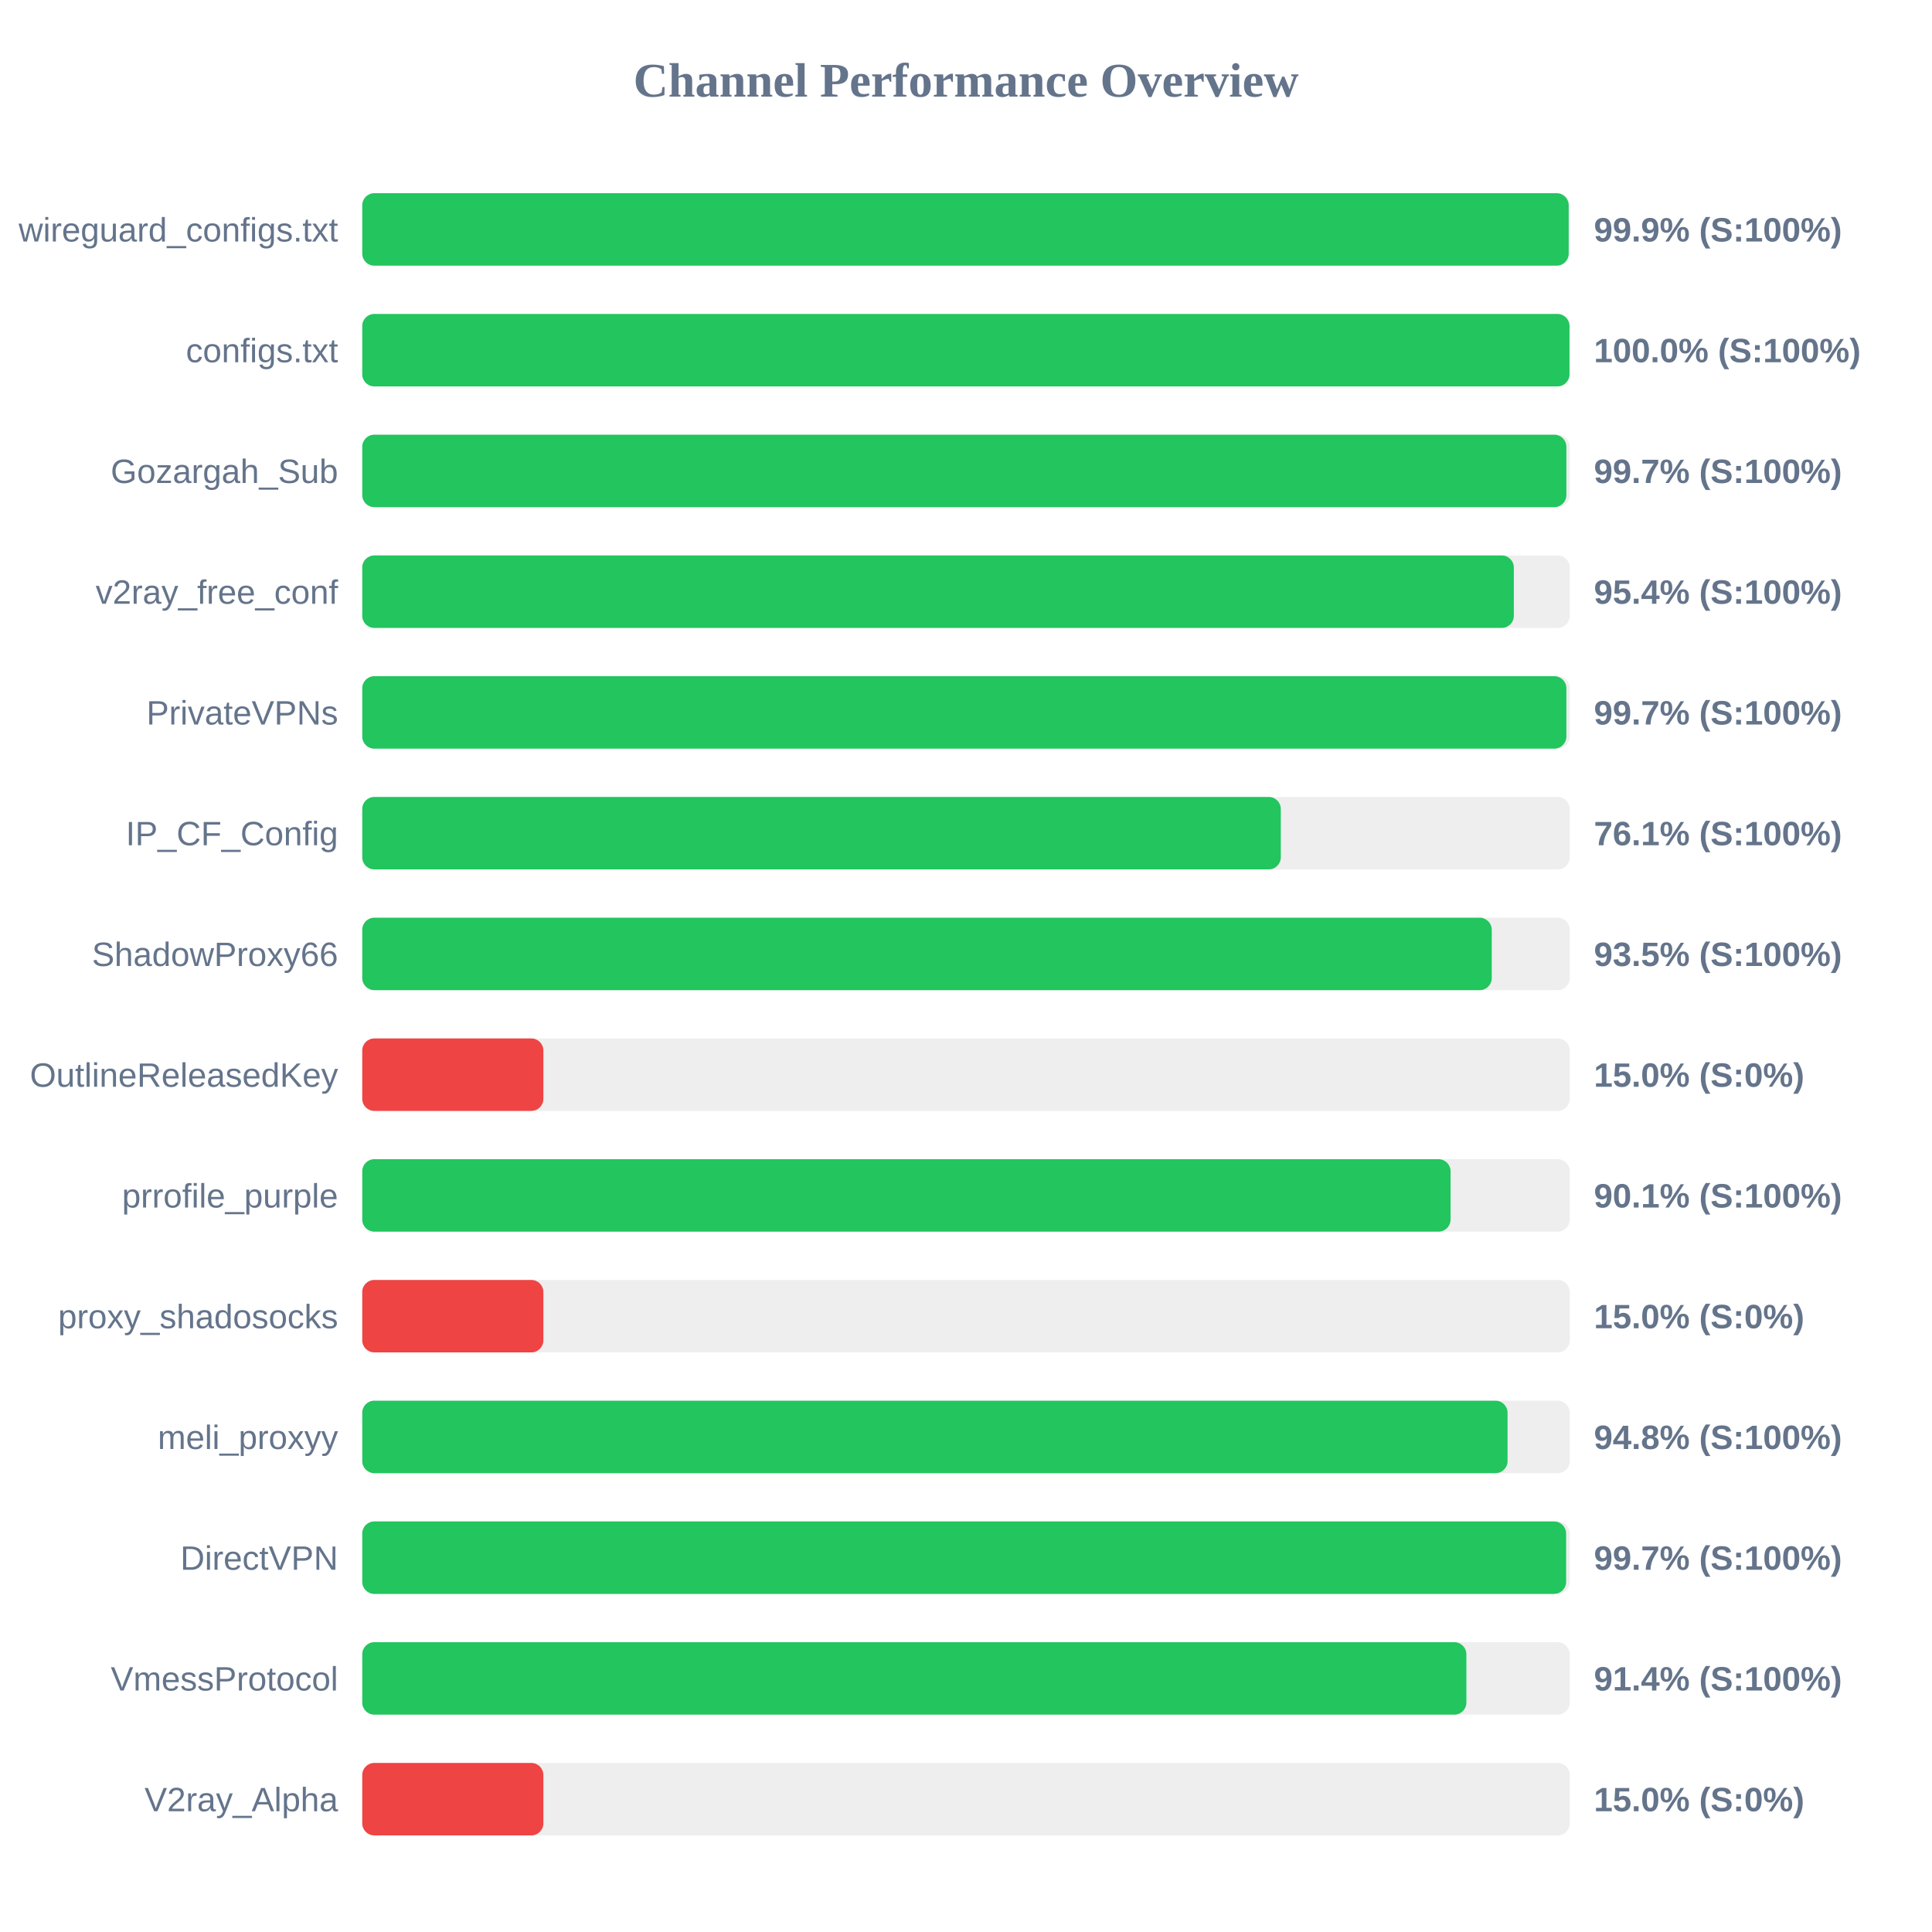
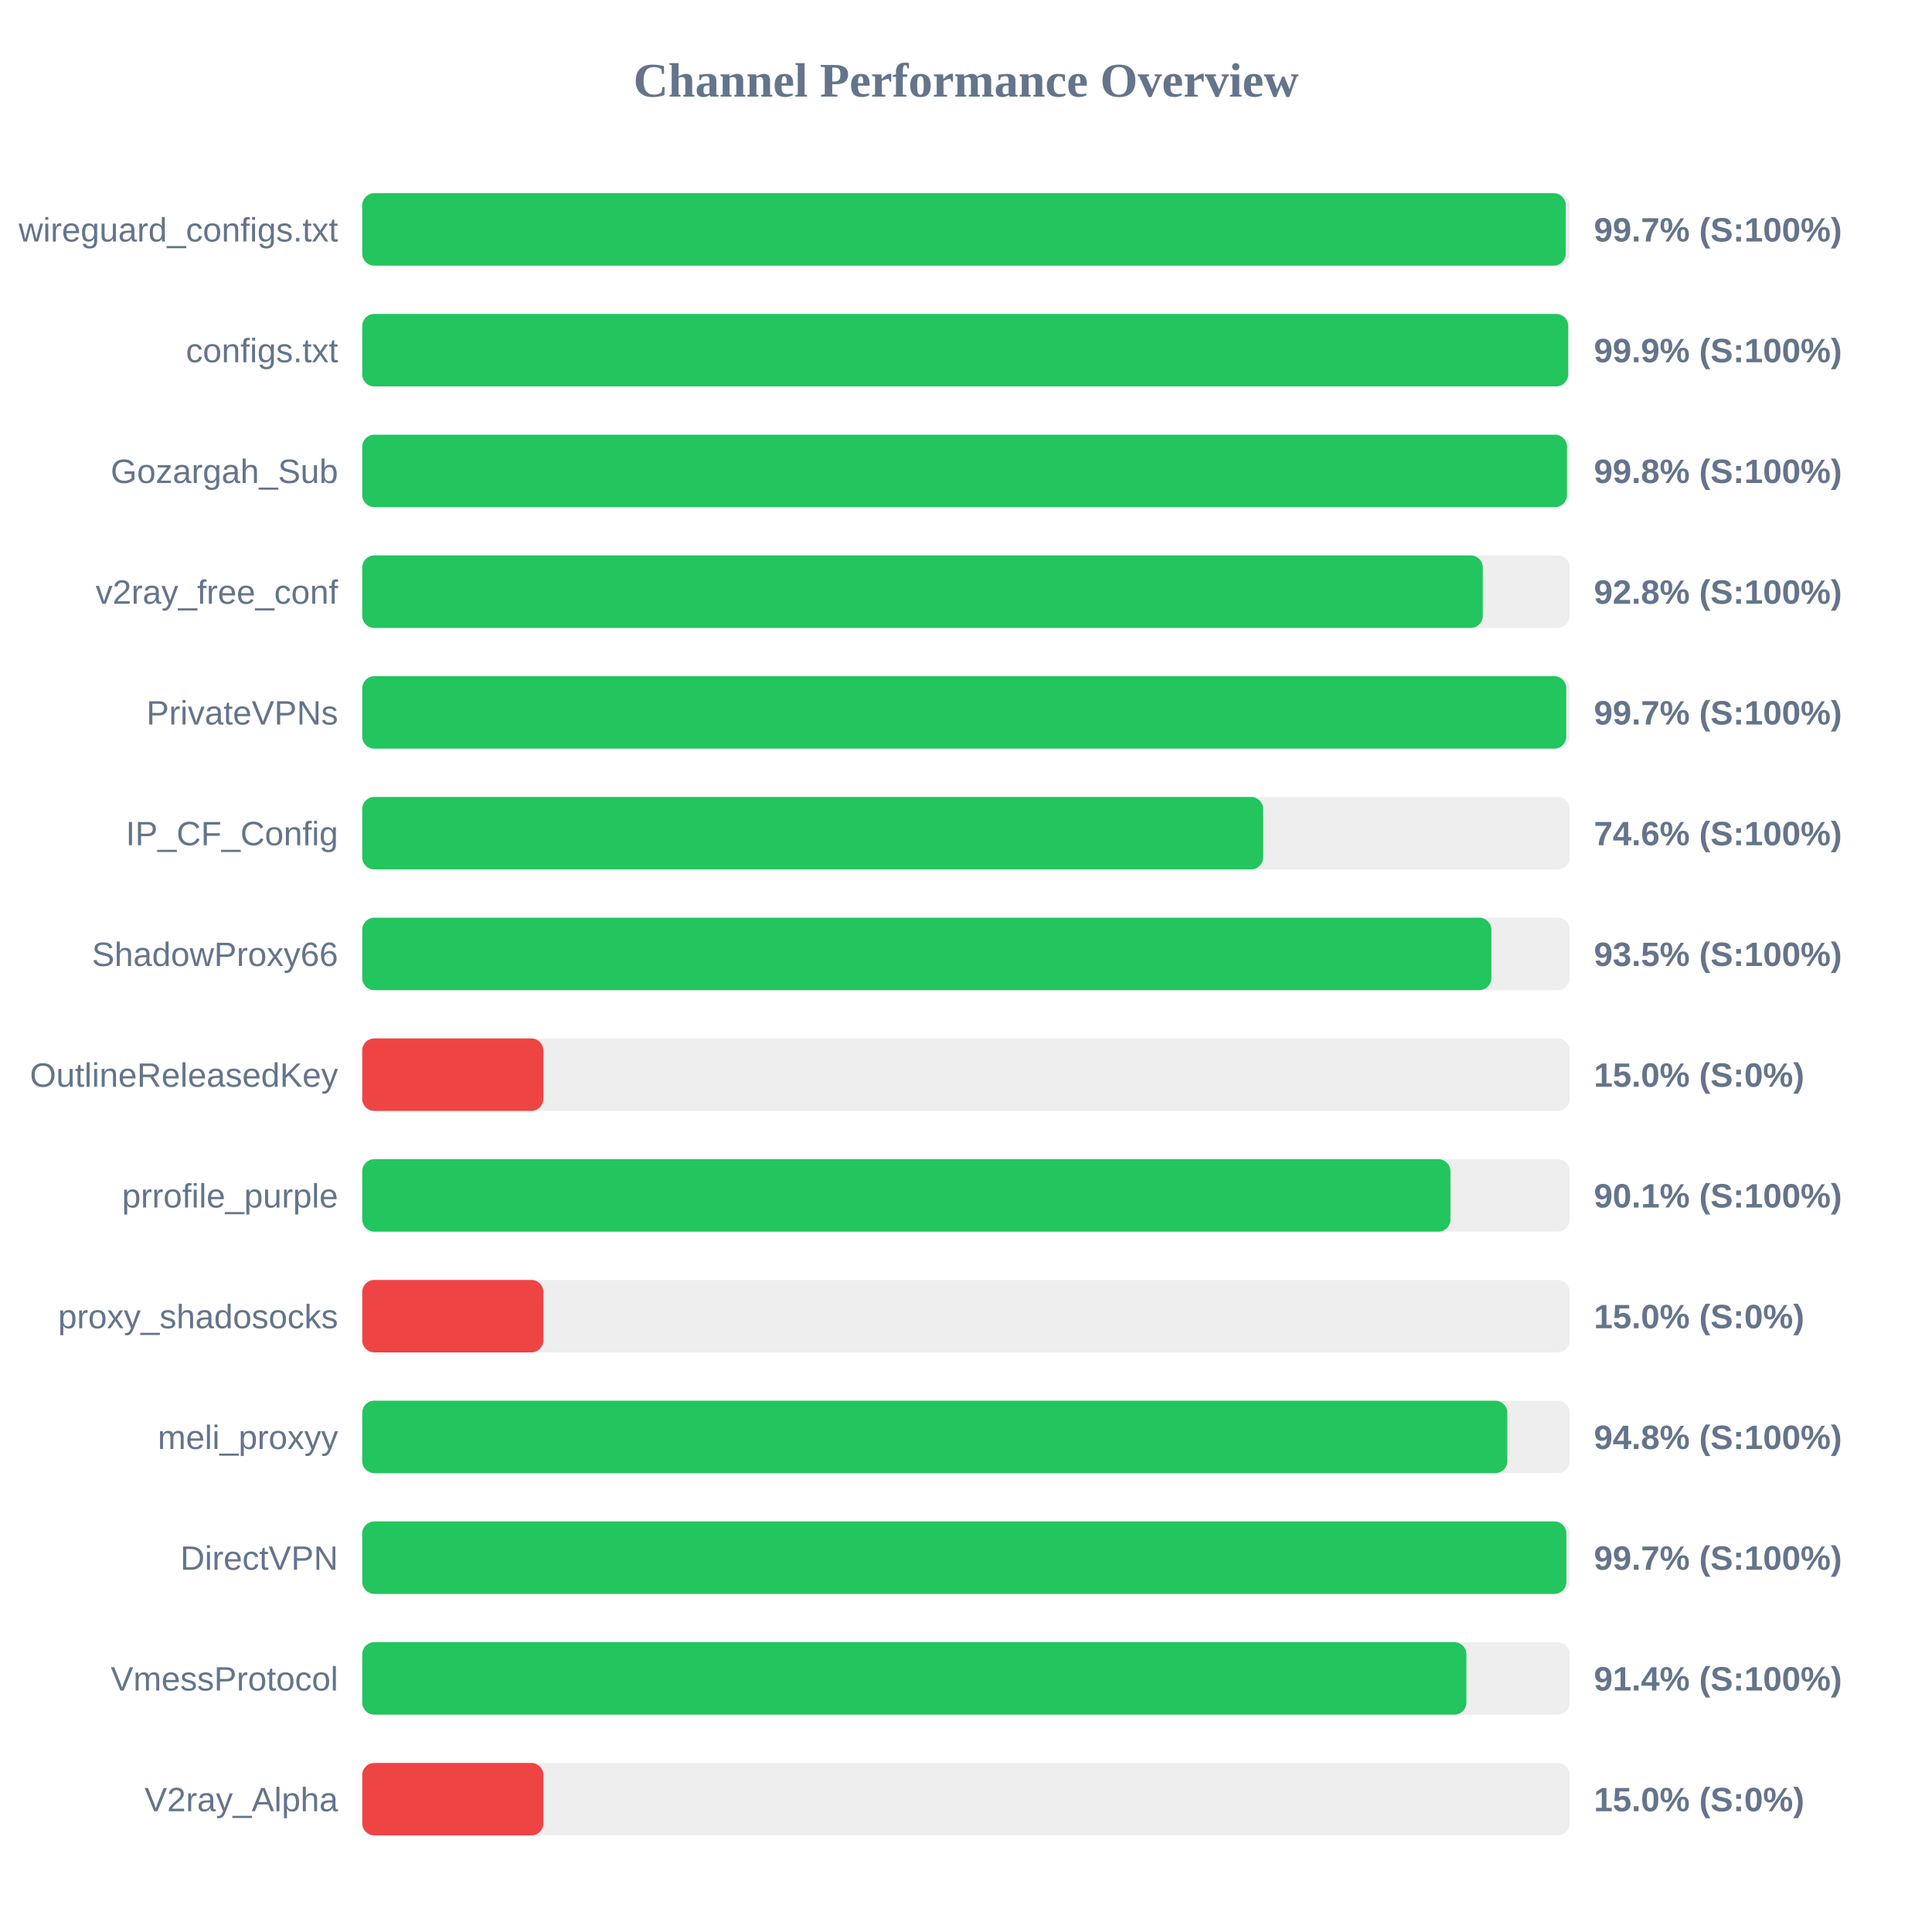
<svg xmlns="http://www.w3.org/2000/svg" width="800" height="800" version="1.1">
  <style>
        .row { font: 14px Arial; fill: #64748b; }
        .score { font: bold 14px Arial; fill: #64748b; }
    </style>
  <text x="400" y="40" text-anchor="middle" font-size="20px" font-weight="bold" fill="#64748b">Channel Performance Overview</text>
  <rect x="150" y="80" width="500" height="30" fill="#eee" rx="5" />
-   <rect x="150" y="80" width="499.55" height="30" fill="#22c55e" rx="5" />
+   <rect x="150" y="80" width="498.35" height="30" fill="#22c55e" rx="5" />
  <text x="140" y="100" text-anchor="end" class="row">wireguard_configs.txt</text>
-   <text x="660" y="100" text-anchor="start" class="score">99.9% (S:100%)</text>
+   <text x="660" y="100" text-anchor="start" class="score">99.7% (S:100%)</text>
  <rect x="150" y="130" width="500" height="30" fill="#eee" rx="5" />
-   <rect x="150" y="130" width="499.9" height="30" fill="#22c55e" rx="5" />
+   <rect x="150" y="130" width="499.35" height="30" fill="#22c55e" rx="5" />
  <text x="140" y="150" text-anchor="end" class="row">configs.txt</text>
-   <text x="660" y="150" text-anchor="start" class="score">100.0% (S:100%)</text>
+   <text x="660" y="150" text-anchor="start" class="score">99.9% (S:100%)</text>
  <rect x="150" y="180" width="500" height="30" fill="#eee" rx="5" />
-   <rect x="150" y="180" width="498.6" height="30" fill="#22c55e" rx="5" />
+   <rect x="150" y="180" width="498.85" height="30" fill="#22c55e" rx="5" />
  <text x="140" y="200" text-anchor="end" class="row">Gozargah_Sub</text>
-   <text x="660" y="200" text-anchor="start" class="score">99.7% (S:100%)</text>
+   <text x="660" y="200" text-anchor="start" class="score">99.8% (S:100%)</text>
  <rect x="150" y="230" width="500" height="30" fill="#eee" rx="5" />
-   <rect x="150" y="230" width="476.85" height="30" fill="#22c55e" rx="5" />
+   <rect x="150" y="230" width="464.0" height="30" fill="#22c55e" rx="5" />
  <text x="140" y="250" text-anchor="end" class="row">v2ray_free_conf</text>
-   <text x="660" y="250" text-anchor="start" class="score">95.4% (S:100%)</text>
+   <text x="660" y="250" text-anchor="start" class="score">92.8% (S:100%)</text>
  <rect x="150" y="280" width="500" height="30" fill="#eee" rx="5" />
-   <rect x="150" y="280" width="498.6" height="30" fill="#22c55e" rx="5" />
+   <rect x="150" y="280" width="498.55" height="30" fill="#22c55e" rx="5" />
  <text x="140" y="300" text-anchor="end" class="row">PrivateVPNs</text>
  <text x="660" y="300" text-anchor="start" class="score">99.7% (S:100%)</text>
  <rect x="150" y="330" width="500" height="30" fill="#eee" rx="5" />
-   <rect x="150" y="330" width="380.35" height="30" fill="#22c55e" rx="5" />
+   <rect x="150" y="330" width="373.05" height="30" fill="#22c55e" rx="5" />
  <text x="140" y="350" text-anchor="end" class="row">IP_CF_Config</text>
-   <text x="660" y="350" text-anchor="start" class="score">76.1% (S:100%)</text>
+   <text x="660" y="350" text-anchor="start" class="score">74.6% (S:100%)</text>
  <rect x="150" y="380" width="500" height="30" fill="#eee" rx="5" />
-   <rect x="150" y="380" width="467.7" height="30" fill="#22c55e" rx="5" />
+   <rect x="150" y="380" width="467.55" height="30" fill="#22c55e" rx="5" />
  <text x="140" y="400" text-anchor="end" class="row">ShadowProxy66</text>
  <text x="660" y="400" text-anchor="start" class="score">93.5% (S:100%)</text>
  <rect x="150" y="430" width="500" height="30" fill="#eee" rx="5" />
  <rect x="150" y="430" width="75.0" height="30" fill="#ef4444" rx="5" />
  <text x="140" y="450" text-anchor="end" class="row">OutlineReleasedKey</text>
  <text x="660" y="450" text-anchor="start" class="score">15.0% (S:0%)</text>
  <rect x="150" y="480" width="500" height="30" fill="#eee" rx="5" />
-   <rect x="150" y="480" width="450.65" height="30" fill="#22c55e" rx="5" />
+   <rect x="150" y="480" width="450.6" height="30" fill="#22c55e" rx="5" />
  <text x="140" y="500" text-anchor="end" class="row">prrofile_purple</text>
  <text x="660" y="500" text-anchor="start" class="score">90.1% (S:100%)</text>
  <rect x="150" y="530" width="500" height="30" fill="#eee" rx="5" />
  <rect x="150" y="530" width="75.0" height="30" fill="#ef4444" rx="5" />
  <text x="140" y="550" text-anchor="end" class="row">proxy_shadosocks</text>
  <text x="660" y="550" text-anchor="start" class="score">15.0% (S:0%)</text>
  <rect x="150" y="580" width="500" height="30" fill="#eee" rx="5" />
-   <rect x="150" y="580" width="474.25" height="30" fill="#22c55e" rx="5" />
+   <rect x="150" y="580" width="474.15" height="30" fill="#22c55e" rx="5" />
  <text x="140" y="600" text-anchor="end" class="row">meli_proxyy</text>
  <text x="660" y="600" text-anchor="start" class="score">94.8% (S:100%)</text>
  <rect x="150" y="630" width="500" height="30" fill="#eee" rx="5" />
-   <rect x="150" y="630" width="498.5" height="30" fill="#22c55e" rx="5" />
+   <rect x="150" y="630" width="498.6" height="30" fill="#22c55e" rx="5" />
  <text x="140" y="650" text-anchor="end" class="row">DirectVPN</text>
  <text x="660" y="650" text-anchor="start" class="score">99.7% (S:100%)</text>
  <rect x="150" y="680" width="500" height="30" fill="#eee" rx="5" />
  <rect x="150" y="680" width="457.2" height="30" fill="#22c55e" rx="5" />
  <text x="140" y="700" text-anchor="end" class="row">VmessProtocol</text>
  <text x="660" y="700" text-anchor="start" class="score">91.4% (S:100%)</text>
  <rect x="150" y="730" width="500" height="30" fill="#eee" rx="5" />
  <rect x="150" y="730" width="75.0" height="30" fill="#ef4444" rx="5" />
  <text x="140" y="750" text-anchor="end" class="row">V2ray_Alpha</text>
  <text x="660" y="750" text-anchor="start" class="score">15.0% (S:0%)</text>
</svg>
